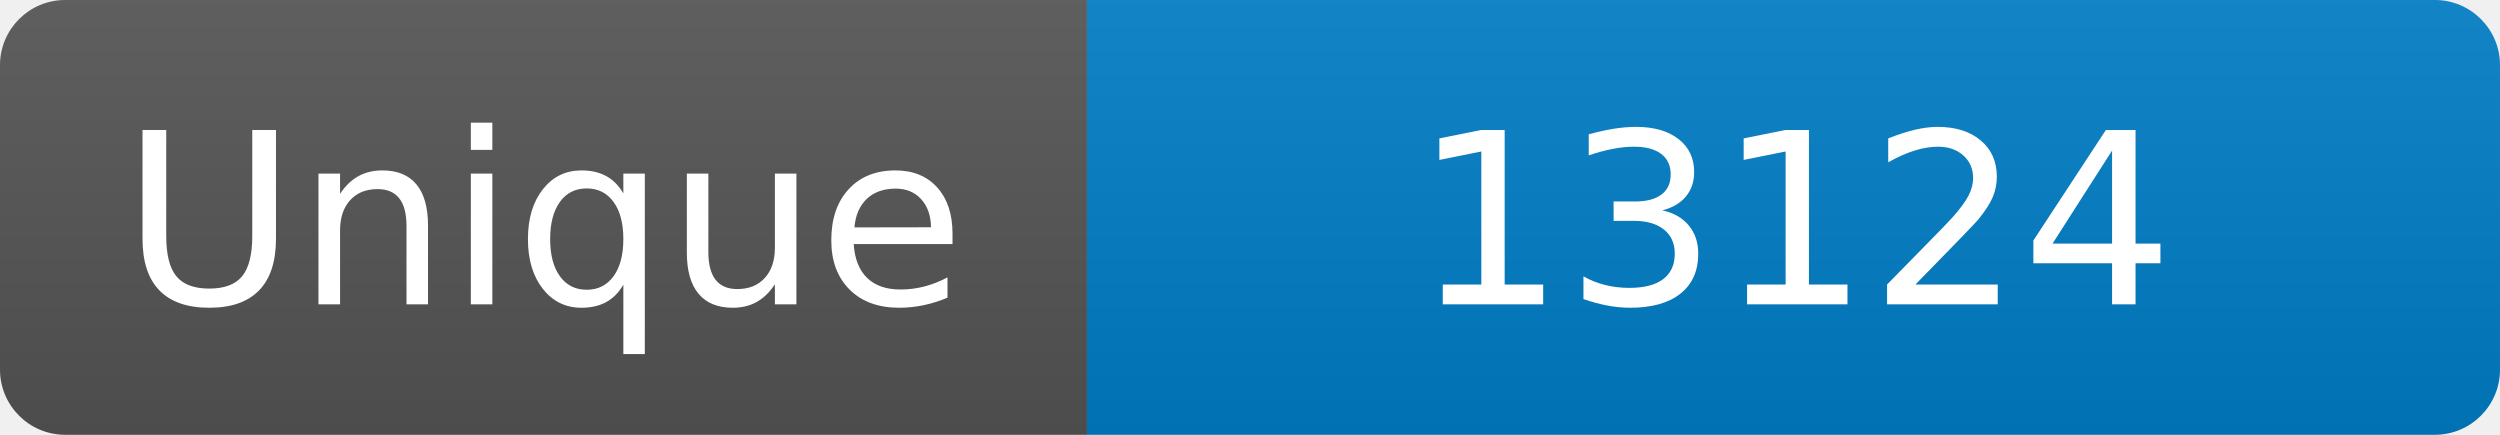
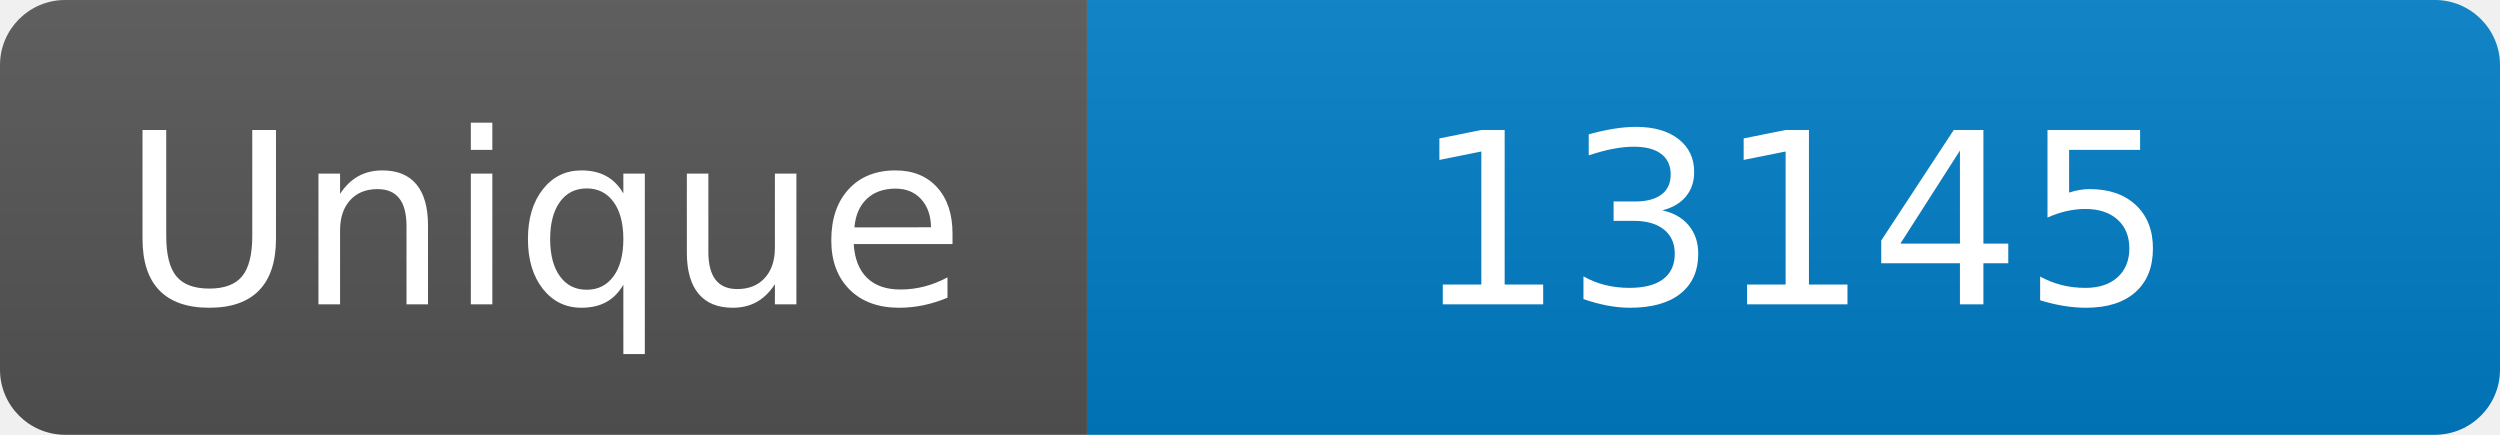
<svg xmlns="http://www.w3.org/2000/svg" width="115" height="20" role="img" aria-label="Maintained?: yes">
  <linearGradient id="s" x2="0" y2="100%">
    <stop offset="0" stop-color="#bbb" stop-opacity=".1" />
    <stop offset="1" stop-opacity=".1" />
  </linearGradient>
  <clipPath id="r">
    <rect width="115" height="20" rx="3" fill="#fff" />
  </clipPath>
  <g clip-path="url(#r)">
    <rect width="50" height="20" fill="#555" />
    <rect x="50" width="160" height="20" fill="#007ec6" />
    <rect width="115" height="20" fill="url(#s)" />
  </g>
  <g fill="#fff" text-anchor="middle" font-family="Verdana,Geneva,DejaVu Sans,sans-serif" font-size="110">
    <text x="250" y="140" transform="scale(.1)" fill="#fff">Unique</text>
-     <text x="825" y="140" transform="scale(.1)" fill="#fff">13124</text>
+     <text x="825" y="140" transform="scale(.1)" fill="#fff">13145</text>
  </g>
</svg>
